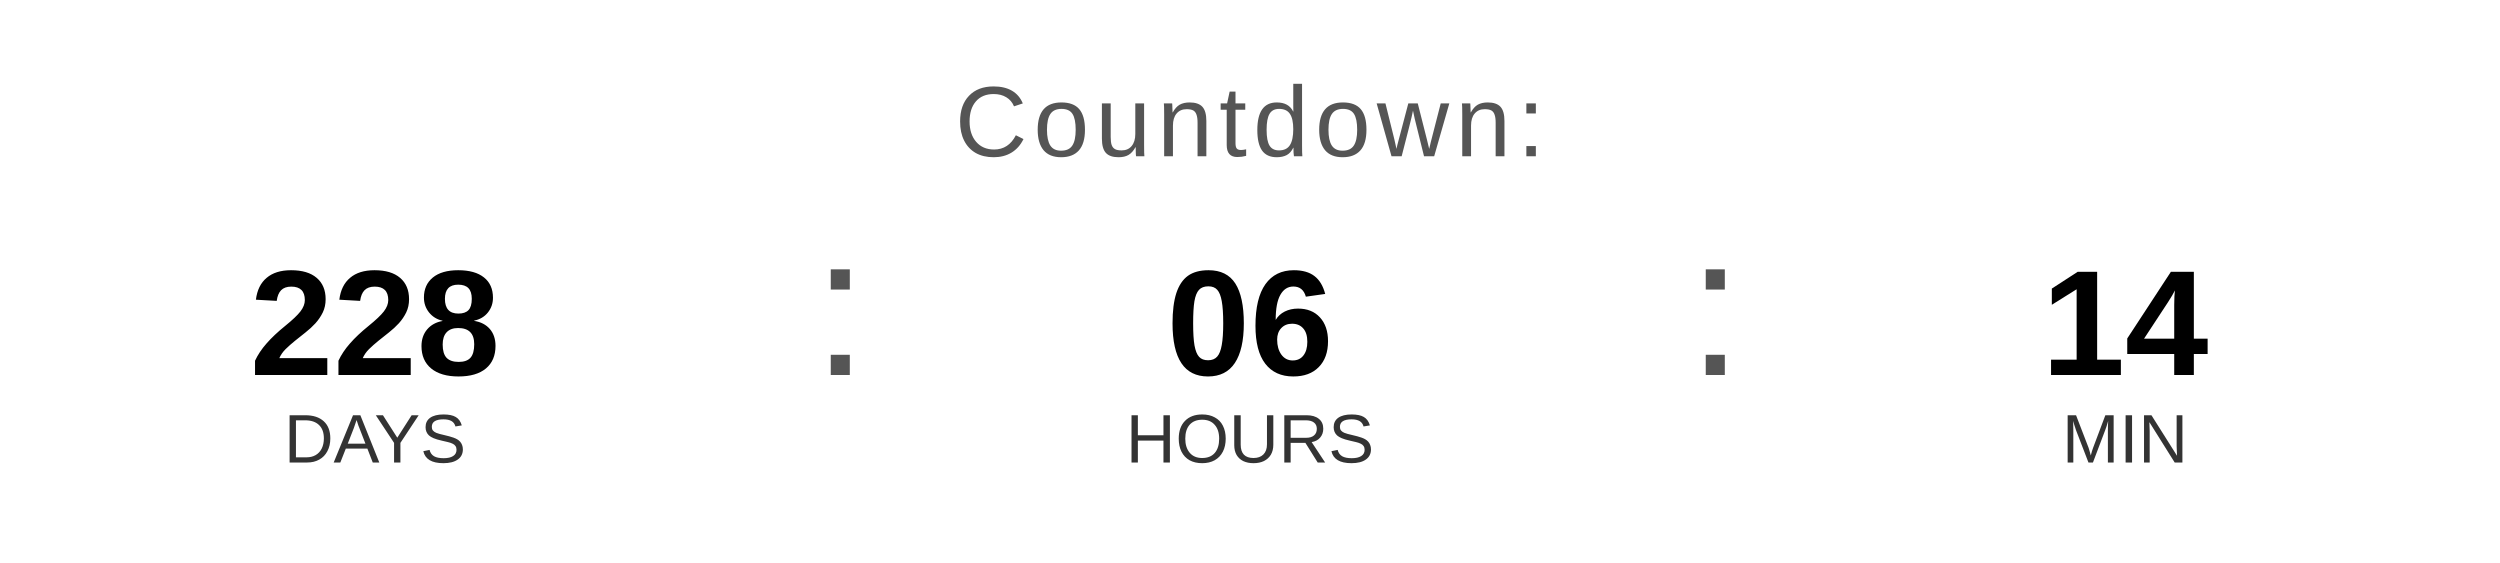
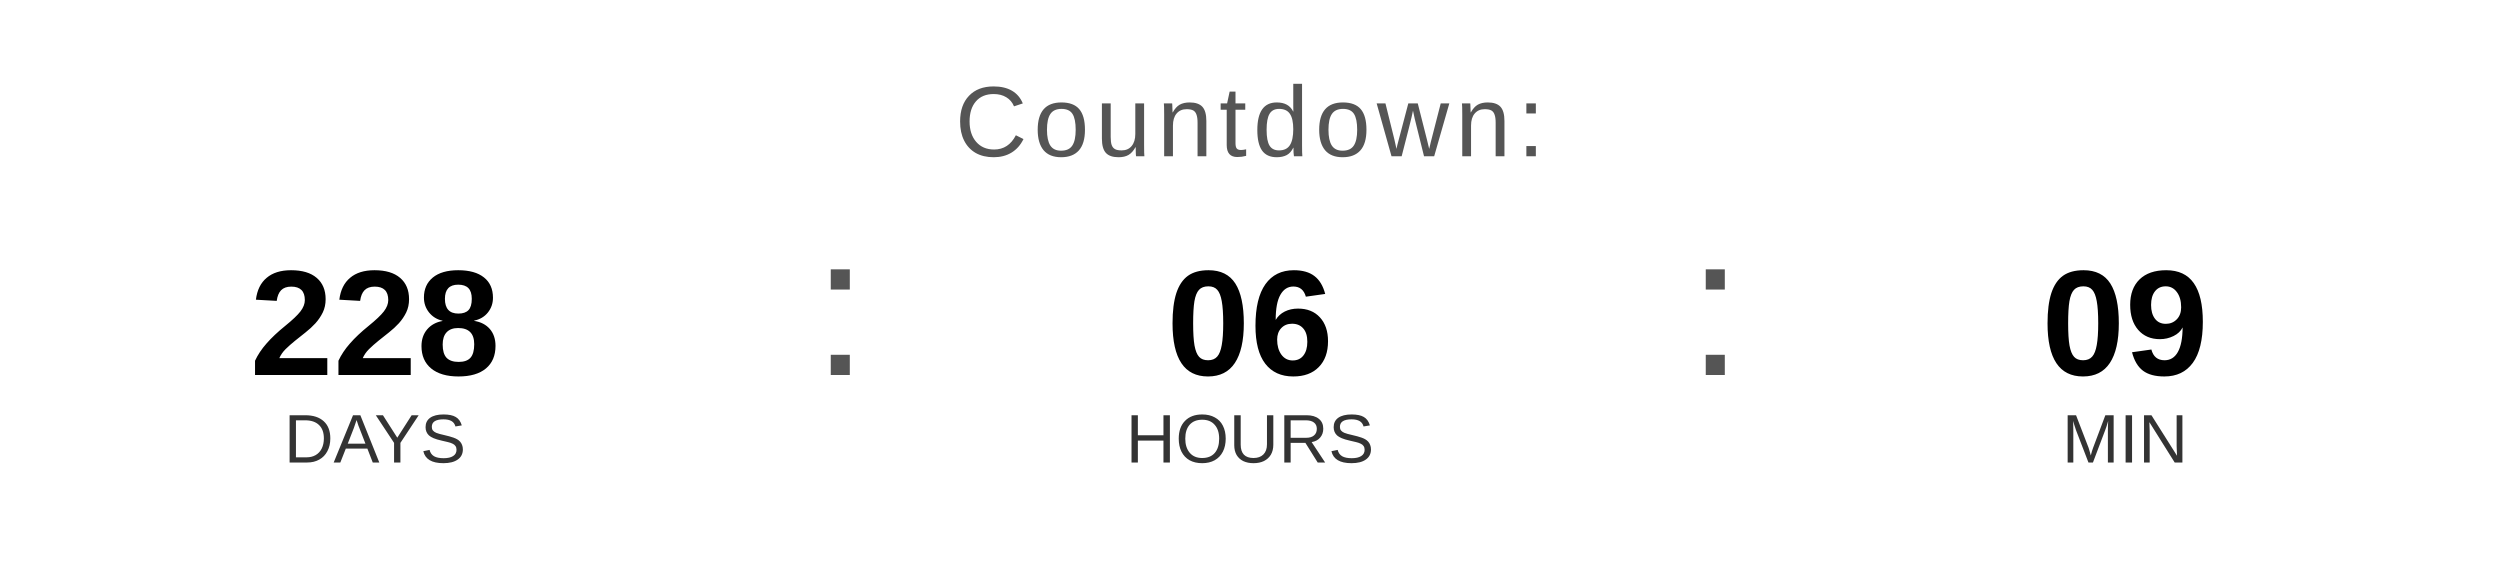
<svg xmlns="http://www.w3.org/2000/svg" width="400" height="90" viewBox="0 0 400 90">
  <text x="200" y="25" font-family="Arial, Helvetica, sans-serif" font-size="16" fill="#555555" text-anchor="middle" letter-spacing="1">
    Countdown:
  </text>
  <text x="60" y="60" font-family="Arial, Helvetica, sans-serif" font-size="24" font-weight="bold" fill="#000000" text-anchor="middle">228</text>
  <text x="60" y="74" font-family="Arial, Helvetica, sans-serif" font-size="11" fill="#333333" text-anchor="middle">DAYS</text>
  <text x="130" y="60" font-family="Arial, sans-serif" font-size="32" fill="#555555">:</text>
  <text x="200" y="60" font-family="Arial, Helvetica, sans-serif" font-size="24" font-weight="bold" fill="#000000" text-anchor="middle">06</text>
  <text x="200" y="74" font-family="Arial, Helvetica, sans-serif" font-size="11" fill="#333333" text-anchor="middle">HOURS</text>
  <text x="270" y="60" font-family="Arial, sans-serif" font-size="32" fill="#555555">:</text>
-   <text x="340" y="60" font-family="Arial, Helvetica, sans-serif" font-size="24" font-weight="bold" fill="#000000" text-anchor="middle">14</text>
+   <text x="340" y="60" font-family="Arial, Helvetica, sans-serif" font-size="24" font-weight="bold" fill="#000000" text-anchor="middle">09</text>
  <text x="340" y="74" font-family="Arial, Helvetica, sans-serif" font-size="11" fill="#333333" text-anchor="middle">MIN</text>
</svg>
